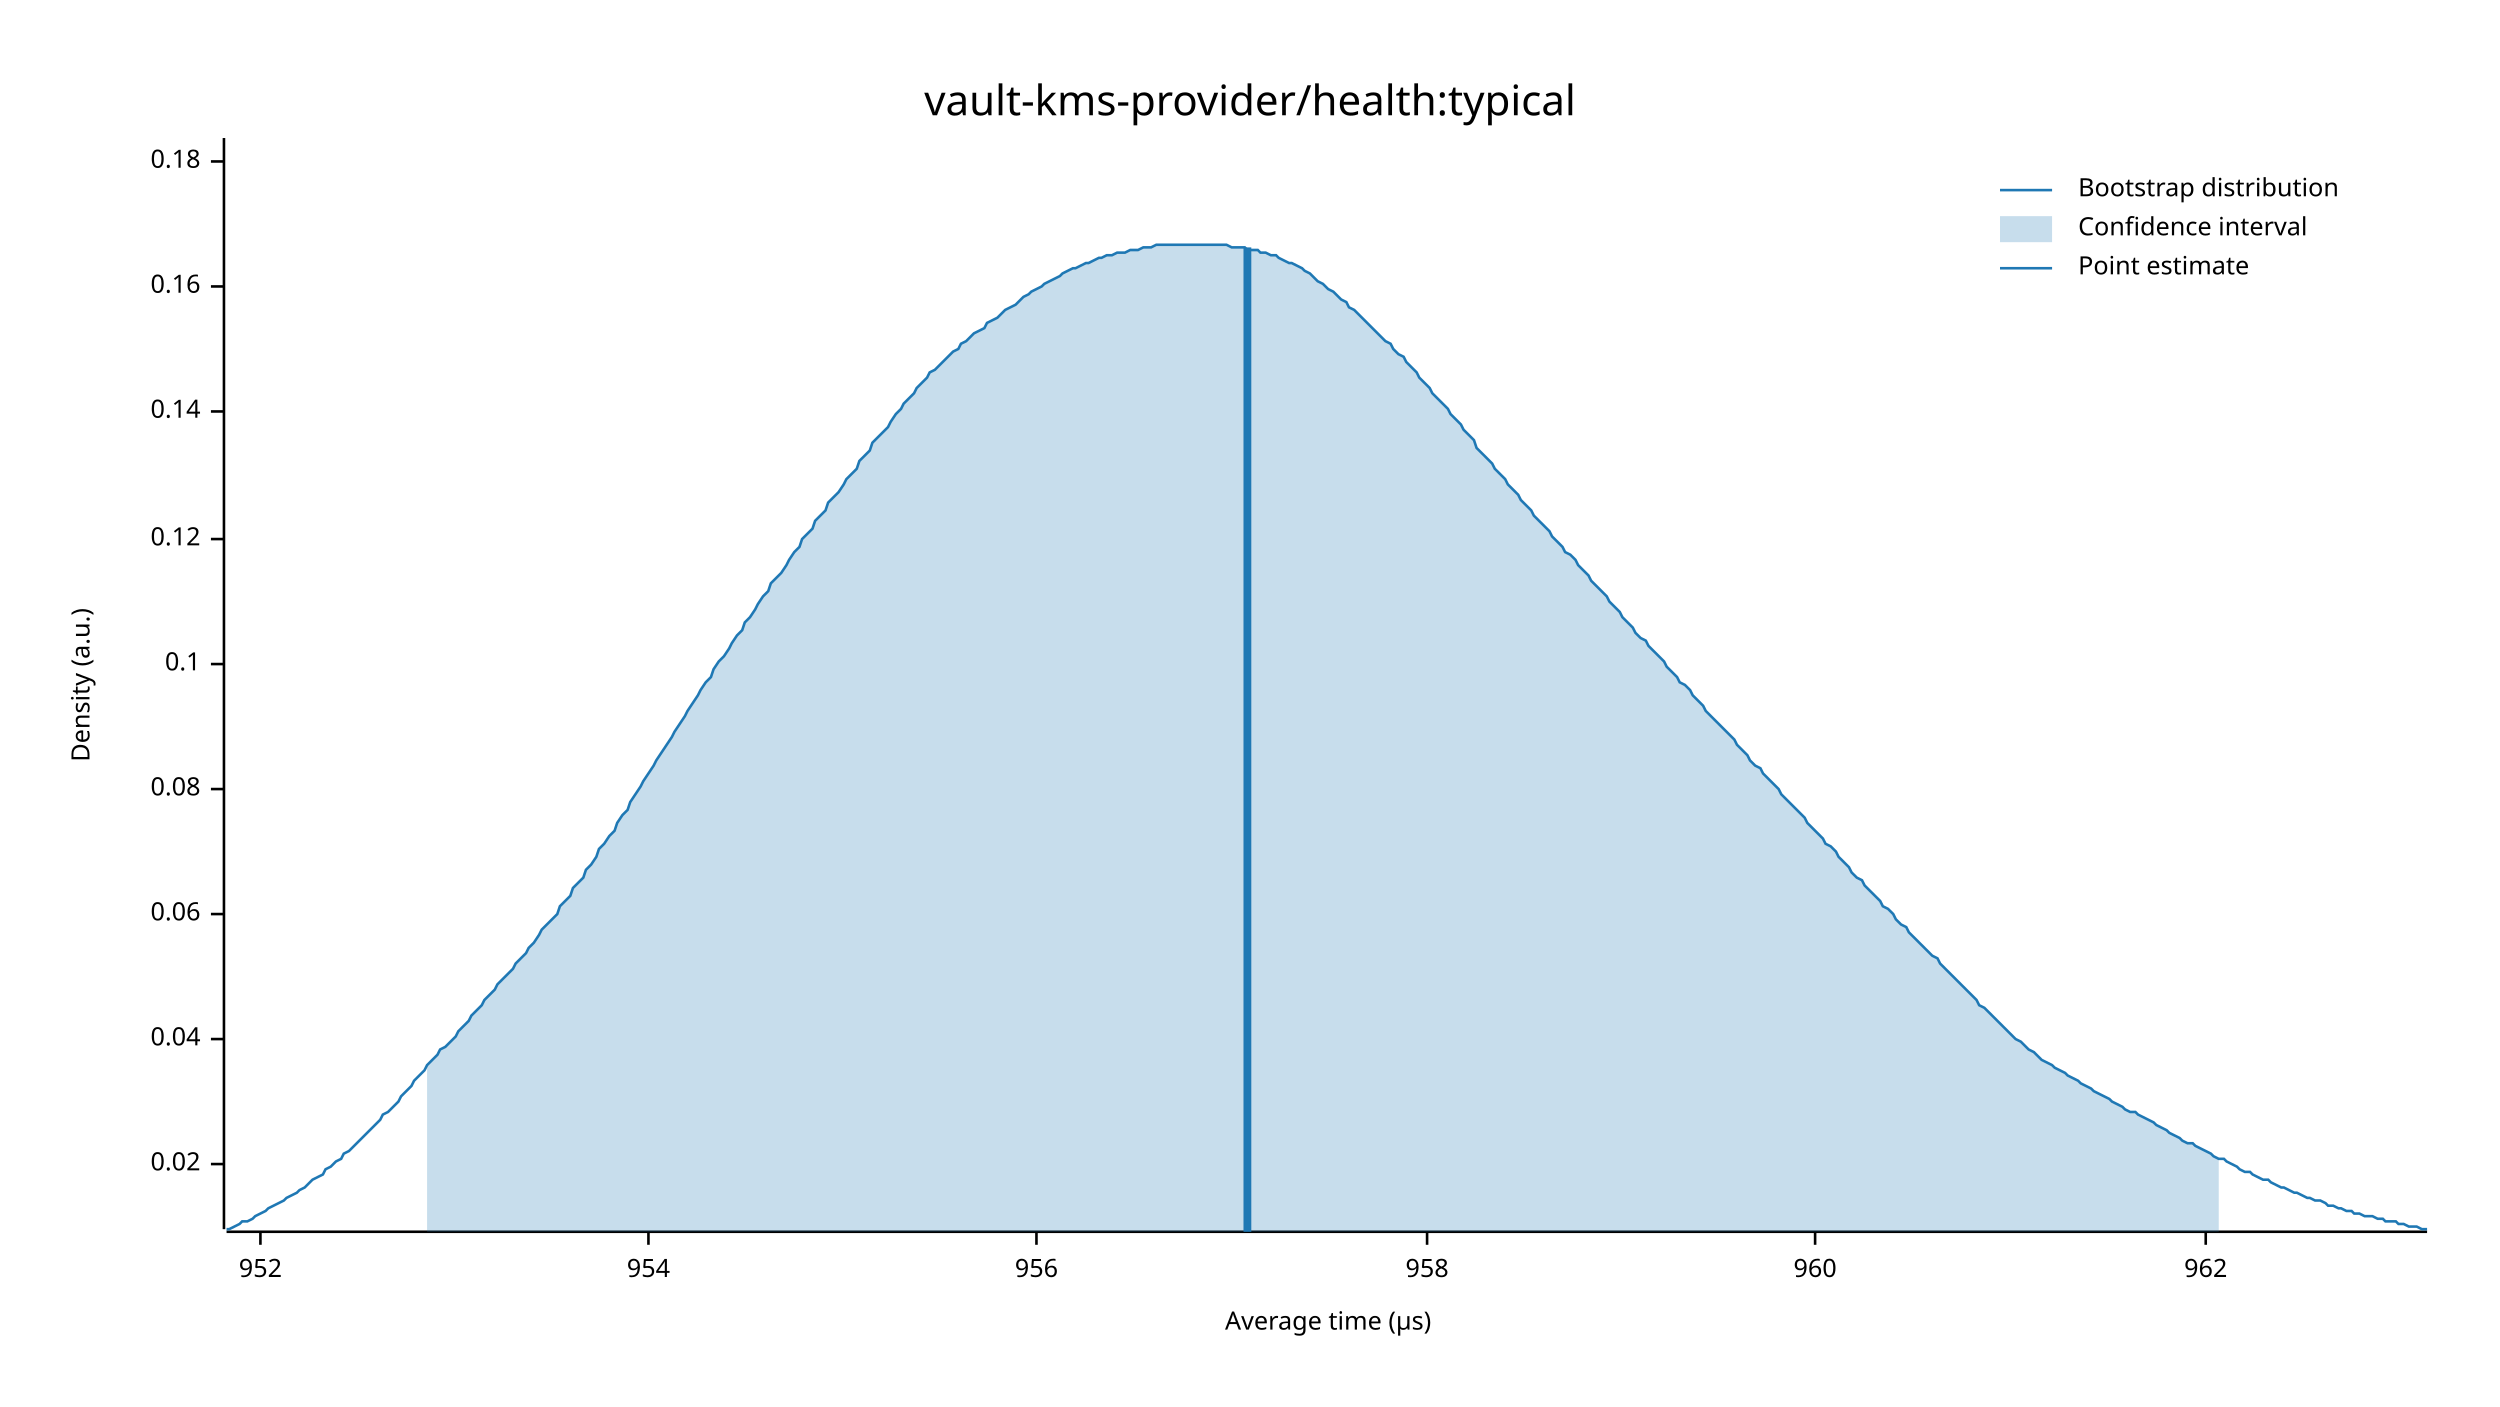
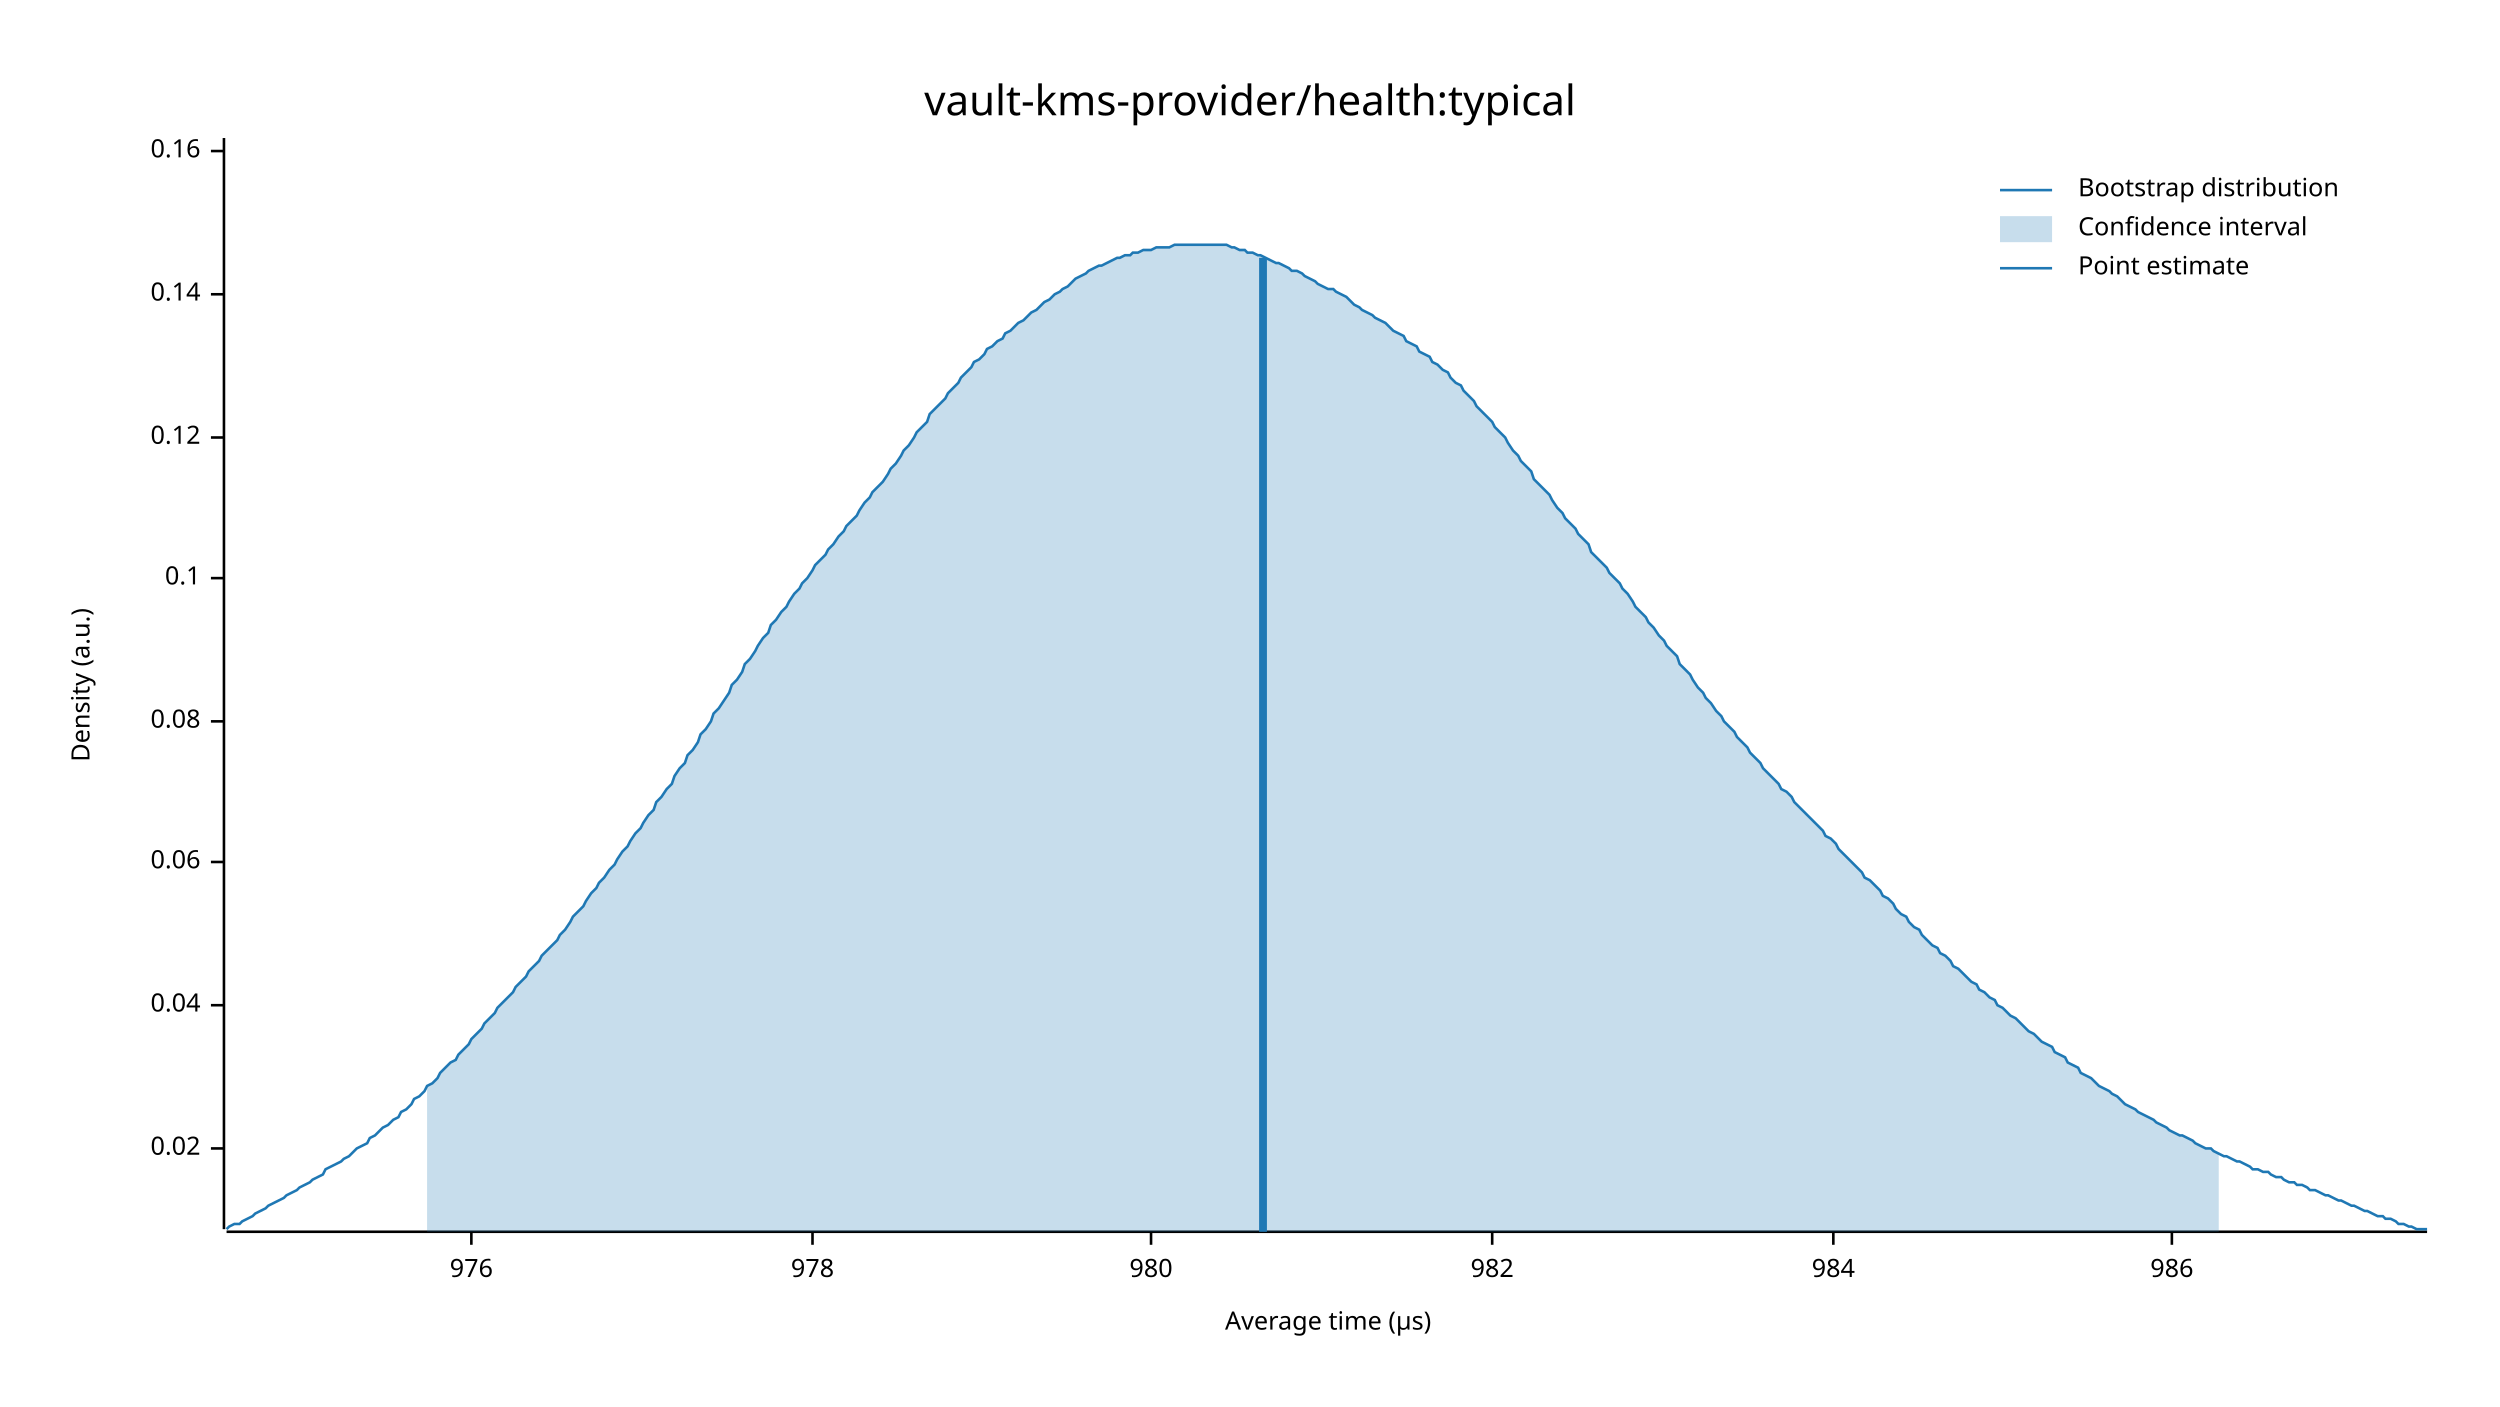
<svg xmlns="http://www.w3.org/2000/svg" width="960" height="540" viewBox="0 0 960 540">
  <text x="480" y="32" dy="0.76em" text-anchor="middle" font-family="sans-serif" font-size="16.129" opacity="1" fill="#000000">
vault-kms-provider/health:typical
</text>
  <text x="27" y="263" dy="0.76em" text-anchor="middle" font-family="sans-serif" font-size="9.677" opacity="1" fill="#000000" transform="rotate(270, 27, 263)">
Density (a.u.)
</text>
  <text x="510" y="513" dy="-0.5ex" text-anchor="middle" font-family="sans-serif" font-size="9.677" opacity="1" fill="#000000">
Average time (µs)
</text>
  <polyline fill="none" opacity="1" stroke="#000000" stroke-width="1" points="86,53 86,472 " />
-   <text x="77" y="447" dy="0.5ex" text-anchor="end" font-family="sans-serif" font-size="9.677" opacity="1" fill="#000000">
+   <text x="77" y="441" dy="0.5ex" text-anchor="end" font-family="sans-serif" font-size="9.677" opacity="1" fill="#000000">
0.02
</text>
-   <polyline fill="none" opacity="1" stroke="#000000" stroke-width="1" points="81,447 86,447 " />
-   <text x="77" y="399" dy="0.5ex" text-anchor="end" font-family="sans-serif" font-size="9.677" opacity="1" fill="#000000">
+   <polyline fill="none" opacity="1" stroke="#000000" stroke-width="1" points="81,441 86,441 " />
+   <text x="77" y="386" dy="0.5ex" text-anchor="end" font-family="sans-serif" font-size="9.677" opacity="1" fill="#000000">
0.04
</text>
-   <polyline fill="none" opacity="1" stroke="#000000" stroke-width="1" points="81,399 86,399 " />
-   <text x="77" y="351" dy="0.5ex" text-anchor="end" font-family="sans-serif" font-size="9.677" opacity="1" fill="#000000">
+   <polyline fill="none" opacity="1" stroke="#000000" stroke-width="1" points="81,386 86,386 " />
+   <text x="77" y="331" dy="0.5ex" text-anchor="end" font-family="sans-serif" font-size="9.677" opacity="1" fill="#000000">
0.06
</text>
-   <polyline fill="none" opacity="1" stroke="#000000" stroke-width="1" points="81,351 86,351 " />
-   <text x="77" y="303" dy="0.5ex" text-anchor="end" font-family="sans-serif" font-size="9.677" opacity="1" fill="#000000">
+   <polyline fill="none" opacity="1" stroke="#000000" stroke-width="1" points="81,331 86,331 " />
+   <text x="77" y="277" dy="0.5ex" text-anchor="end" font-family="sans-serif" font-size="9.677" opacity="1" fill="#000000">
0.08
</text>
-   <polyline fill="none" opacity="1" stroke="#000000" stroke-width="1" points="81,303 86,303 " />
-   <text x="77" y="255" dy="0.5ex" text-anchor="end" font-family="sans-serif" font-size="9.677" opacity="1" fill="#000000">
+   <polyline fill="none" opacity="1" stroke="#000000" stroke-width="1" points="81,277 86,277 " />
+   <text x="77" y="222" dy="0.5ex" text-anchor="end" font-family="sans-serif" font-size="9.677" opacity="1" fill="#000000">
0.1
</text>
-   <polyline fill="none" opacity="1" stroke="#000000" stroke-width="1" points="81,255 86,255 " />
-   <text x="77" y="207" dy="0.5ex" text-anchor="end" font-family="sans-serif" font-size="9.677" opacity="1" fill="#000000">
+   <polyline fill="none" opacity="1" stroke="#000000" stroke-width="1" points="81,222 86,222 " />
+   <text x="77" y="168" dy="0.5ex" text-anchor="end" font-family="sans-serif" font-size="9.677" opacity="1" fill="#000000">
0.12
</text>
-   <polyline fill="none" opacity="1" stroke="#000000" stroke-width="1" points="81,207 86,207 " />
-   <text x="77" y="158" dy="0.5ex" text-anchor="end" font-family="sans-serif" font-size="9.677" opacity="1" fill="#000000">
+   <polyline fill="none" opacity="1" stroke="#000000" stroke-width="1" points="81,168 86,168 " />
+   <text x="77" y="113" dy="0.5ex" text-anchor="end" font-family="sans-serif" font-size="9.677" opacity="1" fill="#000000">
0.14
</text>
-   <polyline fill="none" opacity="1" stroke="#000000" stroke-width="1" points="81,158 86,158 " />
-   <text x="77" y="110" dy="0.5ex" text-anchor="end" font-family="sans-serif" font-size="9.677" opacity="1" fill="#000000">
+   <polyline fill="none" opacity="1" stroke="#000000" stroke-width="1" points="81,113 86,113 " />
+   <text x="77" y="58" dy="0.5ex" text-anchor="end" font-family="sans-serif" font-size="9.677" opacity="1" fill="#000000">
0.16
</text>
-   <polyline fill="none" opacity="1" stroke="#000000" stroke-width="1" points="81,110 86,110 " />
-   <text x="77" y="62" dy="0.5ex" text-anchor="end" font-family="sans-serif" font-size="9.677" opacity="1" fill="#000000">
- 0.18
+   <polyline fill="none" opacity="1" stroke="#000000" stroke-width="1" points="81,58 86,58 " />
+   <polyline fill="none" opacity="1" stroke="#000000" stroke-width="1" points="87,473 932,473 " />
+   <text x="181" y="483" dy="0.76em" text-anchor="middle" font-family="sans-serif" font-size="9.677" opacity="1" fill="#000000">
+ 976
</text>
-   <polyline fill="none" opacity="1" stroke="#000000" stroke-width="1" points="81,62 86,62 " />
-   <polyline fill="none" opacity="1" stroke="#000000" stroke-width="1" points="87,473 932,473 " />
-   <text x="100" y="483" dy="0.76em" text-anchor="middle" font-family="sans-serif" font-size="9.677" opacity="1" fill="#000000">
- 952
+   <polyline fill="none" opacity="1" stroke="#000000" stroke-width="1" points="181,473 181,478 " />
+   <text x="312" y="483" dy="0.76em" text-anchor="middle" font-family="sans-serif" font-size="9.677" opacity="1" fill="#000000">
+ 978
</text>
-   <polyline fill="none" opacity="1" stroke="#000000" stroke-width="1" points="100,473 100,478 " />
-   <text x="249" y="483" dy="0.76em" text-anchor="middle" font-family="sans-serif" font-size="9.677" opacity="1" fill="#000000">
- 954
+   <polyline fill="none" opacity="1" stroke="#000000" stroke-width="1" points="312,473 312,478 " />
+   <text x="442" y="483" dy="0.76em" text-anchor="middle" font-family="sans-serif" font-size="9.677" opacity="1" fill="#000000">
+ 980
</text>
-   <polyline fill="none" opacity="1" stroke="#000000" stroke-width="1" points="249,473 249,478 " />
-   <text x="398" y="483" dy="0.76em" text-anchor="middle" font-family="sans-serif" font-size="9.677" opacity="1" fill="#000000">
- 956
+   <polyline fill="none" opacity="1" stroke="#000000" stroke-width="1" points="442,473 442,478 " />
+   <text x="573" y="483" dy="0.76em" text-anchor="middle" font-family="sans-serif" font-size="9.677" opacity="1" fill="#000000">
+ 982
</text>
-   <polyline fill="none" opacity="1" stroke="#000000" stroke-width="1" points="398,473 398,478 " />
-   <text x="548" y="483" dy="0.76em" text-anchor="middle" font-family="sans-serif" font-size="9.677" opacity="1" fill="#000000">
- 958
+   <polyline fill="none" opacity="1" stroke="#000000" stroke-width="1" points="573,473 573,478 " />
+   <text x="704" y="483" dy="0.76em" text-anchor="middle" font-family="sans-serif" font-size="9.677" opacity="1" fill="#000000">
+ 984
</text>
-   <polyline fill="none" opacity="1" stroke="#000000" stroke-width="1" points="548,473 548,478 " />
-   <text x="697" y="483" dy="0.76em" text-anchor="middle" font-family="sans-serif" font-size="9.677" opacity="1" fill="#000000">
- 960
+   <polyline fill="none" opacity="1" stroke="#000000" stroke-width="1" points="704,473 704,478 " />
+   <text x="834" y="483" dy="0.76em" text-anchor="middle" font-family="sans-serif" font-size="9.677" opacity="1" fill="#000000">
+ 986
</text>
-   <polyline fill="none" opacity="1" stroke="#000000" stroke-width="1" points="697,473 697,478 " />
-   <text x="847" y="483" dy="0.76em" text-anchor="middle" font-family="sans-serif" font-size="9.677" opacity="1" fill="#000000">
- 962
- </text>
-   <polyline fill="none" opacity="1" stroke="#000000" stroke-width="1" points="847,473 847,478 " />
-   <polyline fill="none" opacity="1" stroke="#1F78B4" stroke-width="1" points="87,472 88,472 90,471 92,470 93,469 95,469 97,468 98,467 100,466 102,465 103,464 105,463 107,462 109,461 110,460 112,459 114,458 115,457 117,456 119,454 120,453 122,452 124,451 125,449 127,448 129,446 131,445 132,443 134,442 136,440 137,439 139,437 141,435 142,434 144,432 146,430 147,428 149,427 151,425 153,423 154,421 156,419 158,417 159,415 161,413 163,411 164,409 166,407 168,405 169,403 171,402 173,400 175,398 176,396 178,394 180,392 181,390 183,388 185,386 186,384 188,382 190,380 191,378 193,376 195,374 197,372 198,370 200,368 202,366 203,364 205,362 207,359 208,357 210,355 212,353 214,351 215,348 217,346 219,344 220,341 222,339 224,337 225,334 227,332 229,329 230,326 232,324 234,321 236,319 237,316 239,313 241,311 242,308 244,305 246,302 247,300 249,297 251,294 252,292 254,289 256,286 258,283 259,281 261,278 263,275 264,273 266,270 268,267 269,265 271,262 273,260 274,257 276,254 278,252 280,249 281,247 283,244 285,242 286,239 288,237 290,234 291,232 293,229 295,227 296,224 298,222 300,220 302,217 303,215 305,212 307,210 308,207 310,205 312,203 313,200 315,198 317,196 318,193 320,191 322,189 324,186 325,184 327,182 329,180 330,177 332,175 334,173 335,170 337,168 339,166 341,164 342,162 344,159 346,157 347,155 349,153 351,151 352,149 354,147 356,145 357,143 359,142 361,140 363,138 364,137 366,135 368,134 369,132 371,131 373,129 374,128 376,127 378,126 379,124 381,123 383,122 385,120 386,119 388,118 390,117 391,116 393,114 395,113 396,112 398,111 400,110 401,109 403,108 405,107 407,106 408,105 410,104 412,103 413,103 415,102 417,101 418,101 420,100 422,99 423,99 425,98 427,98 429,97 430,97 432,97 434,96 435,96 437,96 439,95 440,95 442,95 444,94 445,94 447,94 449,94 451,94 452,94 454,94 456,94 457,94 459,94 461,94 462,94 464,94 466,94 468,94 469,94 471,94 473,95 474,95 476,95 478,95 479,96 481,96 483,96 484,97 486,97 488,98 490,98 491,99 493,100 495,101 496,101 498,102 500,103 501,104 503,105 505,107 506,108 508,109 510,111 512,112 513,113 515,115 517,116 518,118 520,119 522,121 523,122 525,124 527,126 528,127 530,129 532,131 534,132 535,134 537,136 539,137 540,139 542,141 544,143 545,145 547,147 549,149 550,151 552,153 554,155 556,157 557,159 559,161 561,163 562,165 564,167 566,169 567,172 569,174 571,176 573,178 574,180 576,182 578,184 579,186 581,188 583,190 584,192 586,194 588,196 589,198 591,200 593,202 595,204 596,206 598,208 600,210 601,212 603,213 605,215 606,217 608,219 610,221 611,223 613,225 615,227 617,229 618,231 620,233 622,235 623,237 625,239 627,241 628,243 630,245 632,246 633,248 635,250 637,252 639,254 640,256 642,258 644,260 645,262 647,263 649,265 650,267 652,269 654,271 655,273 657,275 659,277 661,279 662,280 664,282 666,284 667,286 669,288 671,290 672,292 674,294 676,295 677,297 679,299 681,301 683,303 684,305 686,307 688,309 689,310 691,312 693,314 694,316 696,318 698,320 700,322 701,324 703,325 705,327 706,329 708,331 710,333 711,335 713,337 715,338 716,340 718,342 720,344 722,346 723,348 725,349 727,351 728,353 730,355 732,356 733,358 735,360 737,362 738,363 740,365 742,367 744,368 745,370 747,372 749,374 750,375 752,377 754,379 755,380 757,382 759,384 760,386 762,387 764,389 766,391 767,392 769,394 771,396 772,397 774,399 776,400 777,401 779,403 781,404 782,405 784,407 786,408 788,409 789,410 791,411 793,412 794,413 796,414 798,415 799,416 801,417 803,418 804,419 806,420 808,421 810,422 811,423 813,424 815,425 816,426 818,427 820,427 821,428 823,429 825,430 827,431 828,432 830,433 832,434 833,435 835,436 837,437 838,438 840,439 842,439 843,440 845,441 847,442 849,443 850,444 852,445 854,445 855,446 857,447 859,448 860,449 862,450 864,450 865,451 867,452 869,453 871,453 872,454 874,455 876,456 877,456 879,457 881,458 882,458 884,459 886,460 887,460 889,461 891,461 893,462 894,463 896,463 898,464 899,464 901,465 903,465 904,466 906,466 908,467 909,467 911,467 913,468 915,468 916,469 918,469 920,469 921,470 923,470 925,471 926,471 928,471 930,472 932,472 " />
-   <polygon opacity="0.25" fill="#1F78B4" points="164,409 166,407 168,405 169,403 171,402 173,400 175,398 176,396 178,394 180,392 181,390 183,388 185,386 186,384 188,382 190,380 191,378 193,376 195,374 197,372 198,370 200,368 202,366 203,364 205,362 207,359 208,357 210,355 212,353 214,351 215,348 217,346 219,344 220,341 222,339 224,337 225,334 227,332 229,329 230,326 232,324 234,321 236,319 237,316 239,313 241,311 242,308 244,305 246,302 247,300 249,297 251,294 252,292 254,289 256,286 258,283 259,281 261,278 263,275 264,273 266,270 268,267 269,265 271,262 273,260 274,257 276,254 278,252 280,249 281,247 283,244 285,242 286,239 288,237 290,234 291,232 293,229 295,227 296,224 298,222 300,220 302,217 303,215 305,212 307,210 308,207 310,205 312,203 313,200 315,198 317,196 318,193 320,191 322,189 324,186 325,184 327,182 329,180 330,177 332,175 334,173 335,170 337,168 339,166 341,164 342,162 344,159 346,157 347,155 349,153 351,151 352,149 354,147 356,145 357,143 359,142 361,140 363,138 364,137 366,135 368,134 369,132 371,131 373,129 374,128 376,127 378,126 379,124 381,123 383,122 385,120 386,119 388,118 390,117 391,116 393,114 395,113 396,112 398,111 400,110 401,109 403,108 405,107 407,106 408,105 410,104 412,103 413,103 415,102 417,101 418,101 420,100 422,99 423,99 425,98 427,98 429,97 430,97 432,97 434,96 435,96 437,96 439,95 440,95 442,95 444,94 445,94 447,94 449,94 451,94 452,94 454,94 456,94 457,94 459,94 461,94 462,94 464,94 466,94 468,94 469,94 471,94 473,95 474,95 476,95 478,95 479,96 481,96 483,96 484,97 486,97 488,98 490,98 491,99 493,100 495,101 496,101 498,102 500,103 501,104 503,105 505,107 506,108 508,109 510,111 512,112 513,113 515,115 517,116 518,118 520,119 522,121 523,122 525,124 527,126 528,127 530,129 532,131 534,132 535,134 537,136 539,137 540,139 542,141 544,143 545,145 547,147 549,149 550,151 552,153 554,155 556,157 557,159 559,161 561,163 562,165 564,167 566,169 567,172 569,174 571,176 573,178 574,180 576,182 578,184 579,186 581,188 583,190 584,192 586,194 588,196 589,198 591,200 593,202 595,204 596,206 598,208 600,210 601,212 603,213 605,215 606,217 608,219 610,221 611,223 613,225 615,227 617,229 618,231 620,233 622,235 623,237 625,239 627,241 628,243 630,245 632,246 633,248 635,250 637,252 639,254 640,256 642,258 644,260 645,262 647,263 649,265 650,267 652,269 654,271 655,273 657,275 659,277 661,279 662,280 664,282 666,284 667,286 669,288 671,290 672,292 674,294 676,295 677,297 679,299 681,301 683,303 684,305 686,307 688,309 689,310 691,312 693,314 694,316 696,318 698,320 700,322 701,324 703,325 705,327 706,329 708,331 710,333 711,335 713,337 715,338 716,340 718,342 720,344 722,346 723,348 725,349 727,351 728,353 730,355 732,356 733,358 735,360 737,362 738,363 740,365 742,367 744,368 745,370 747,372 749,374 750,375 752,377 754,379 755,380 757,382 759,384 760,386 762,387 764,389 766,391 767,392 769,394 771,396 772,397 774,399 776,400 777,401 779,403 781,404 782,405 784,407 786,408 788,409 789,410 791,411 793,412 794,413 796,414 798,415 799,416 801,417 803,418 804,419 806,420 808,421 810,422 811,423 813,424 815,425 816,426 818,427 820,427 821,428 823,429 825,430 827,431 828,432 830,433 832,434 833,435 835,436 837,437 838,438 840,439 842,439 843,440 845,441 847,442 849,443 850,444 852,445 852,473 164,473 " />
-   <polyline fill="none" opacity="1" stroke="#1F78B4" stroke-width="3" points="479,473 479,95 " />
+   <polyline fill="none" opacity="1" stroke="#000000" stroke-width="1" points="834,473 834,478 " />
+   <polyline fill="none" opacity="1" stroke="#1F78B4" stroke-width="1" points="87,472 88,471 90,470 92,470 93,469 95,468 97,467 98,466 100,465 102,464 103,463 105,462 107,461 109,460 110,459 112,458 114,457 115,456 117,455 119,454 120,453 122,452 124,451 125,449 127,448 129,447 131,446 132,445 134,444 136,442 137,441 139,440 141,439 142,437 144,436 146,434 147,433 149,432 151,430 153,429 154,427 156,426 158,424 159,422 161,421 163,419 164,417 166,416 168,414 169,412 171,410 173,408 175,407 176,405 178,403 180,401 181,399 183,397 185,395 186,393 188,391 190,389 191,387 193,385 195,383 197,381 198,379 200,377 202,375 203,373 205,371 207,369 208,367 210,365 212,363 214,361 215,359 217,357 219,354 220,352 222,350 224,348 225,346 227,343 229,341 230,339 232,337 234,334 236,332 237,330 239,327 241,325 242,323 244,320 246,318 247,316 249,313 251,311 252,308 254,306 256,303 258,301 259,298 261,295 263,293 264,290 266,288 268,285 269,282 271,280 273,277 274,274 276,272 278,269 280,266 281,263 283,261 285,258 286,255 288,253 290,250 291,248 293,245 295,243 296,240 298,238 300,235 302,233 303,231 305,228 307,226 308,224 310,222 312,219 313,217 315,215 317,213 318,211 320,209 322,206 324,204 325,202 327,200 329,198 330,196 332,193 334,191 335,189 337,187 339,185 341,182 342,180 344,178 346,175 347,173 349,171 351,168 352,166 354,164 356,162 357,159 359,157 361,155 363,153 364,151 366,149 368,147 369,145 371,143 373,141 374,139 376,138 378,136 379,134 381,133 383,131 385,130 386,128 388,127 390,125 391,124 393,123 395,121 396,120 398,119 400,117 401,116 403,115 405,113 407,112 408,111 410,110 412,108 413,107 415,106 417,105 418,104 420,103 422,102 423,102 425,101 427,100 429,99 430,99 432,98 434,98 435,97 437,97 439,96 440,96 442,96 444,95 445,95 447,95 449,95 451,94 452,94 454,94 456,94 457,94 459,94 461,94 462,94 464,94 466,94 468,94 469,94 471,94 473,95 474,95 476,96 478,96 479,97 481,97 483,98 484,98 486,99 488,100 490,101 491,101 493,102 495,103 496,104 498,104 500,105 501,106 503,107 505,108 506,109 508,110 510,111 512,111 513,112 515,113 517,114 518,115 520,117 522,118 523,119 525,120 527,121 528,122 530,123 532,124 534,126 535,127 537,128 539,129 540,131 542,132 544,133 545,135 547,136 549,137 550,139 552,140 554,142 556,143 557,145 559,147 561,148 562,150 564,152 566,154 567,156 569,158 571,160 573,162 574,164 576,166 578,168 579,170 581,173 583,175 584,177 586,179 588,181 589,184 591,186 593,188 595,190 596,192 598,195 600,197 601,199 603,201 605,203 606,205 608,207 610,209 611,212 613,214 615,216 617,218 618,220 620,222 622,224 623,226 625,228 627,231 628,233 630,235 632,237 633,239 635,241 637,244 639,246 640,248 642,250 644,252 645,255 647,257 649,259 650,261 652,264 654,266 655,268 657,270 659,273 661,275 662,277 664,279 666,281 667,283 669,285 671,287 672,289 674,291 676,293 677,295 679,297 681,299 683,301 684,303 686,304 688,306 689,308 691,310 693,312 694,313 696,315 698,317 700,319 701,321 703,322 705,324 706,326 708,328 710,330 711,331 713,333 715,335 716,337 718,338 720,340 722,342 723,344 725,345 727,347 728,349 730,351 732,352 733,354 735,356 737,357 738,359 740,361 742,363 744,364 745,366 747,367 749,369 750,371 752,372 754,374 755,375 757,377 759,378 760,380 762,381 764,383 766,384 767,386 769,387 771,389 772,390 774,391 776,393 777,394 779,396 781,397 782,398 784,400 786,401 788,402 789,404 791,405 793,406 794,408 796,409 798,410 799,412 801,413 803,414 804,415 806,417 808,418 810,419 811,420 813,421 815,423 816,424 818,425 820,426 821,427 823,428 825,429 827,430 828,431 830,432 832,433 833,434 835,435 837,436 838,436 840,437 842,438 843,439 845,440 847,441 849,441 850,442 852,443 854,444 855,444 857,445 859,446 860,446 862,447 864,448 865,449 867,449 869,450 871,450 872,451 874,452 876,452 877,453 879,454 881,454 882,455 884,455 886,456 887,457 889,457 891,458 893,459 894,459 896,460 898,461 899,461 901,462 903,463 904,463 906,464 908,465 909,465 911,466 913,467 915,467 916,468 918,468 920,469 921,470 923,470 925,471 926,471 928,472 930,472 932,472 " />
+   <polygon opacity="0.25" fill="#1F78B4" points="164,417 166,416 168,414 169,412 171,410 173,408 175,407 176,405 178,403 180,401 181,399 183,397 185,395 186,393 188,391 190,389 191,387 193,385 195,383 197,381 198,379 200,377 202,375 203,373 205,371 207,369 208,367 210,365 212,363 214,361 215,359 217,357 219,354 220,352 222,350 224,348 225,346 227,343 229,341 230,339 232,337 234,334 236,332 237,330 239,327 241,325 242,323 244,320 246,318 247,316 249,313 251,311 252,308 254,306 256,303 258,301 259,298 261,295 263,293 264,290 266,288 268,285 269,282 271,280 273,277 274,274 276,272 278,269 280,266 281,263 283,261 285,258 286,255 288,253 290,250 291,248 293,245 295,243 296,240 298,238 300,235 302,233 303,231 305,228 307,226 308,224 310,222 312,219 313,217 315,215 317,213 318,211 320,209 322,206 324,204 325,202 327,200 329,198 330,196 332,193 334,191 335,189 337,187 339,185 341,182 342,180 344,178 346,175 347,173 349,171 351,168 352,166 354,164 356,162 357,159 359,157 361,155 363,153 364,151 366,149 368,147 369,145 371,143 373,141 374,139 376,138 378,136 379,134 381,133 383,131 385,130 386,128 388,127 390,125 391,124 393,123 395,121 396,120 398,119 400,117 401,116 403,115 405,113 407,112 408,111 410,110 412,108 413,107 415,106 417,105 418,104 420,103 422,102 423,102 425,101 427,100 429,99 430,99 432,98 434,98 435,97 437,97 439,96 440,96 442,96 444,95 445,95 447,95 449,95 451,94 452,94 454,94 456,94 457,94 459,94 461,94 462,94 464,94 466,94 468,94 469,94 471,94 473,95 474,95 476,96 478,96 479,97 481,97 483,98 484,98 486,99 488,100 490,101 491,101 493,102 495,103 496,104 498,104 500,105 501,106 503,107 505,108 506,109 508,110 510,111 512,111 513,112 515,113 517,114 518,115 520,117 522,118 523,119 525,120 527,121 528,122 530,123 532,124 534,126 535,127 537,128 539,129 540,131 542,132 544,133 545,135 547,136 549,137 550,139 552,140 554,142 556,143 557,145 559,147 561,148 562,150 564,152 566,154 567,156 569,158 571,160 573,162 574,164 576,166 578,168 579,170 581,173 583,175 584,177 586,179 588,181 589,184 591,186 593,188 595,190 596,192 598,195 600,197 601,199 603,201 605,203 606,205 608,207 610,209 611,212 613,214 615,216 617,218 618,220 620,222 622,224 623,226 625,228 627,231 628,233 630,235 632,237 633,239 635,241 637,244 639,246 640,248 642,250 644,252 645,255 647,257 649,259 650,261 652,264 654,266 655,268 657,270 659,273 661,275 662,277 664,279 666,281 667,283 669,285 671,287 672,289 674,291 676,293 677,295 679,297 681,299 683,301 684,303 686,304 688,306 689,308 691,310 693,312 694,313 696,315 698,317 700,319 701,321 703,322 705,324 706,326 708,328 710,330 711,331 713,333 715,335 716,337 718,338 720,340 722,342 723,344 725,345 727,347 728,349 730,351 732,352 733,354 735,356 737,357 738,359 740,361 742,363 744,364 745,366 747,367 749,369 750,371 752,372 754,374 755,375 757,377 759,378 760,380 762,381 764,383 766,384 767,386 769,387 771,389 772,390 774,391 776,393 777,394 779,396 781,397 782,398 784,400 786,401 788,402 789,404 791,405 793,406 794,408 796,409 798,410 799,412 801,413 803,414 804,415 806,417 808,418 810,419 811,420 813,421 815,423 816,424 818,425 820,426 821,427 823,428 825,429 827,430 828,431 830,432 832,433 833,434 835,435 837,436 838,436 840,437 842,438 843,439 845,440 847,441 849,441 850,442 852,443 852,473 164,473 " />
+   <polyline fill="none" opacity="1" stroke="#1F78B4" stroke-width="3" points="485,473 485,99 " />
  <text x="798" y="68" dy="0.76em" text-anchor="start" font-family="sans-serif" font-size="9.677" opacity="1" fill="#000000">
Bootstrap distribution
</text>
  <text x="798" y="83" dy="0.76em" text-anchor="start" font-family="sans-serif" font-size="9.677" opacity="1" fill="#000000">
Confidence interval
</text>
  <text x="798" y="98" dy="0.76em" text-anchor="start" font-family="sans-serif" font-size="9.677" opacity="1" fill="#000000">
Point estimate
</text>
  <polyline fill="none" opacity="1" stroke="#1F78B4" stroke-width="1" points="768,73 788,73 " />
  <rect x="768" y="83" width="20" height="10" opacity="0.25" fill="#1F78B4" stroke="none" />
  <polyline fill="none" opacity="1" stroke="#1F78B4" stroke-width="1" points="768,103 788,103 " />
</svg>
